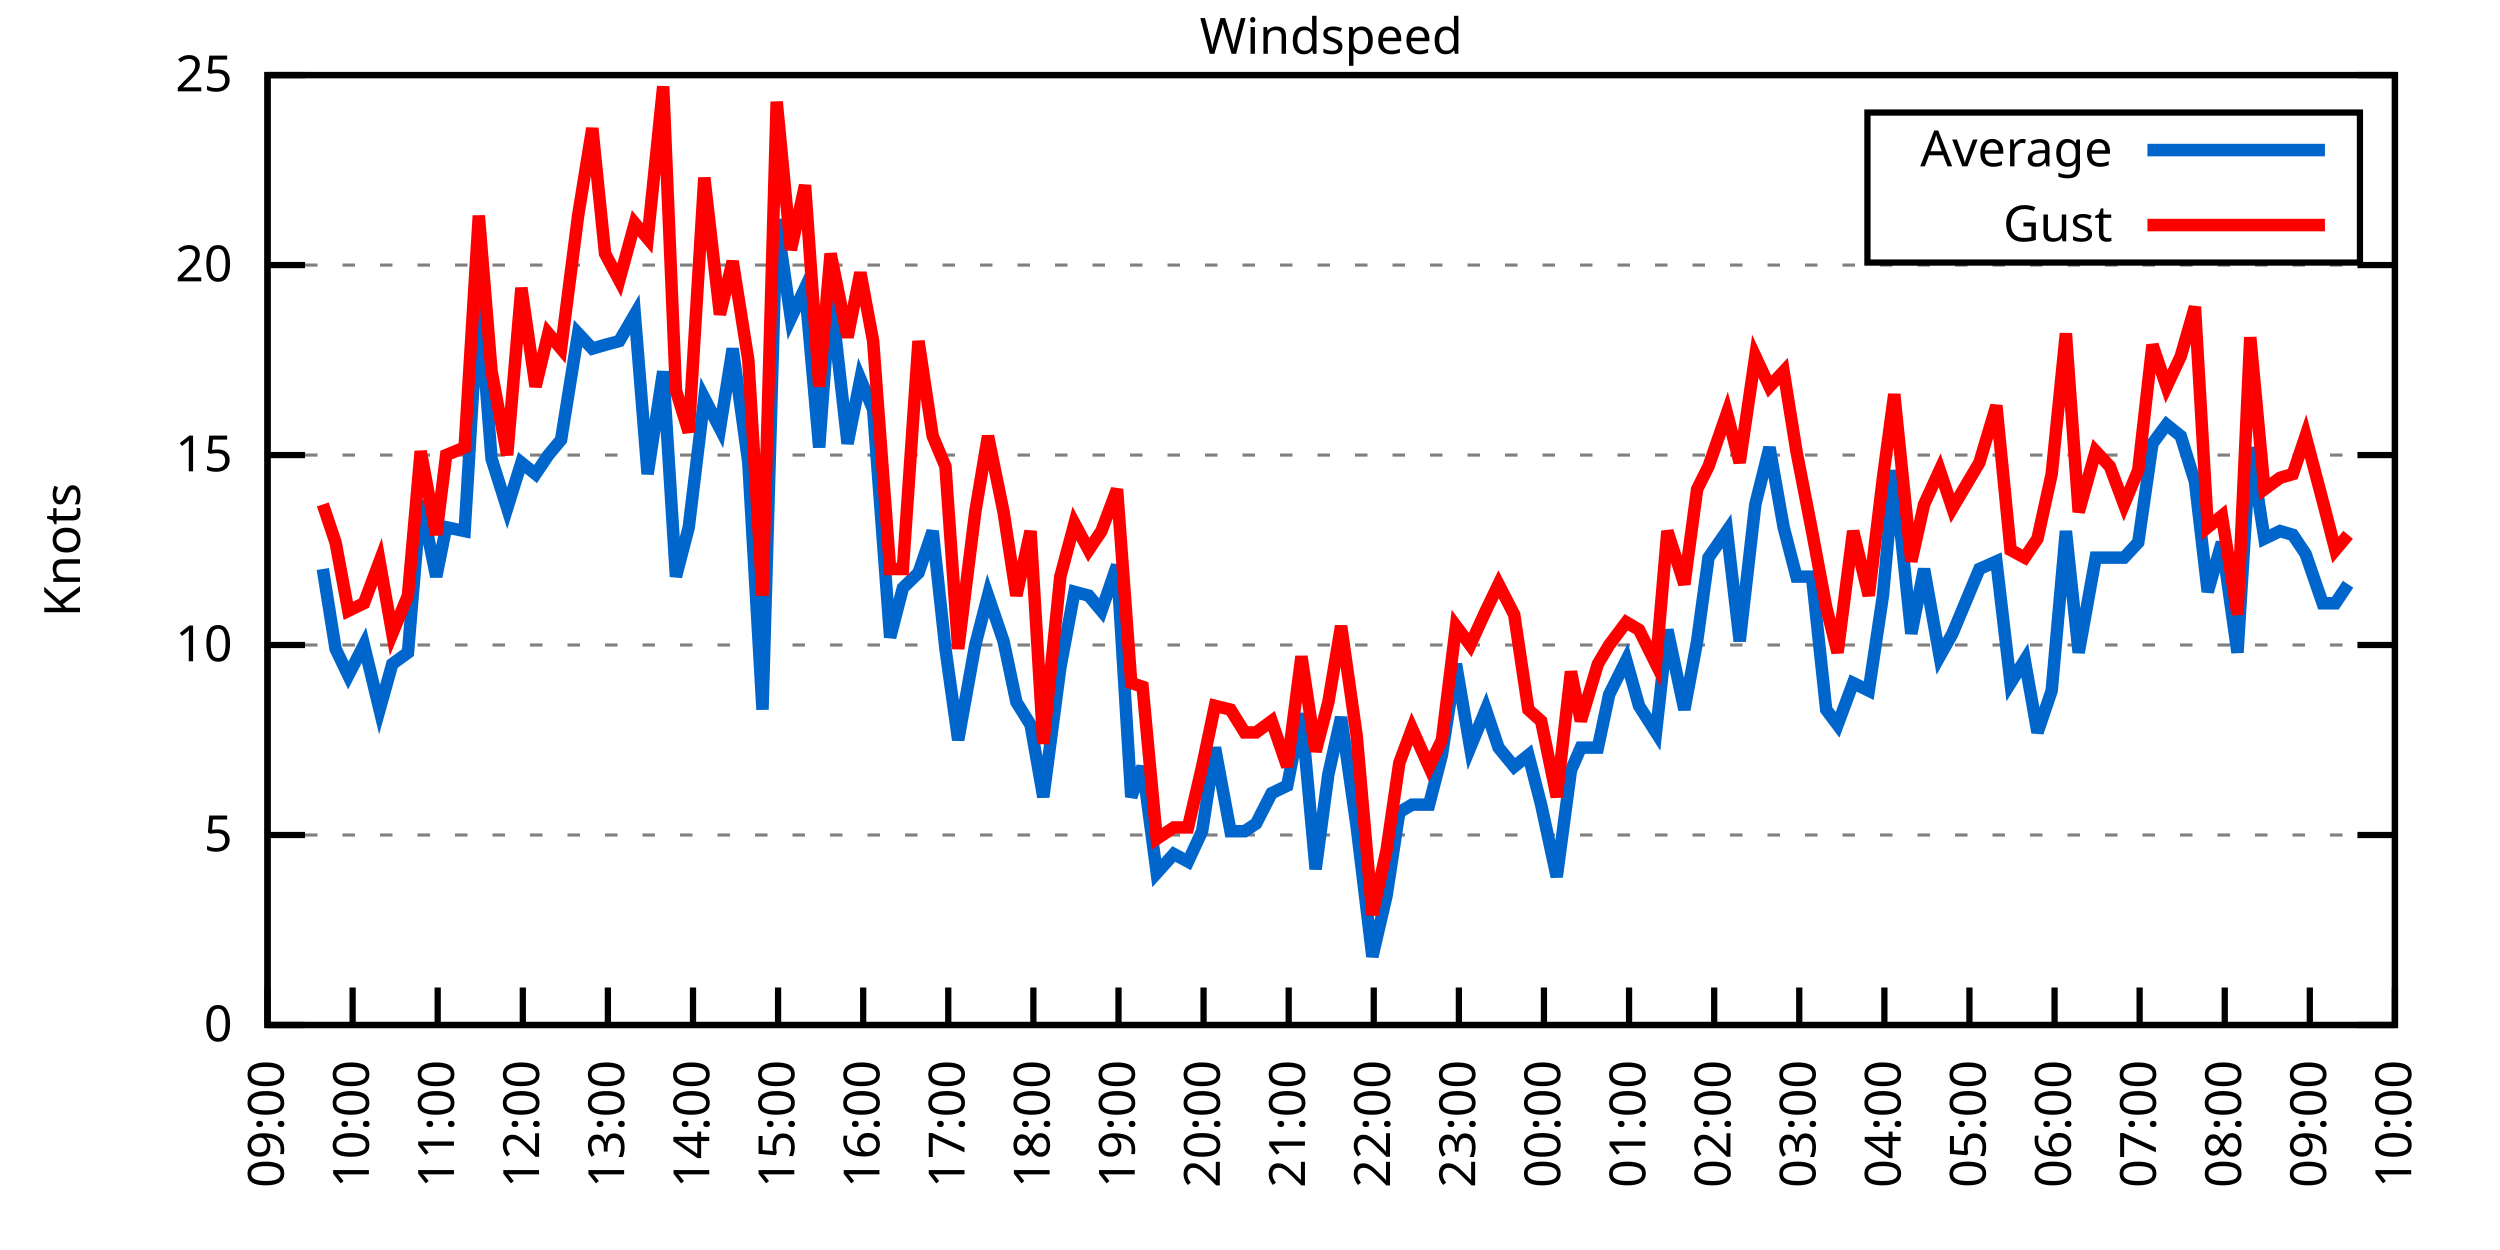
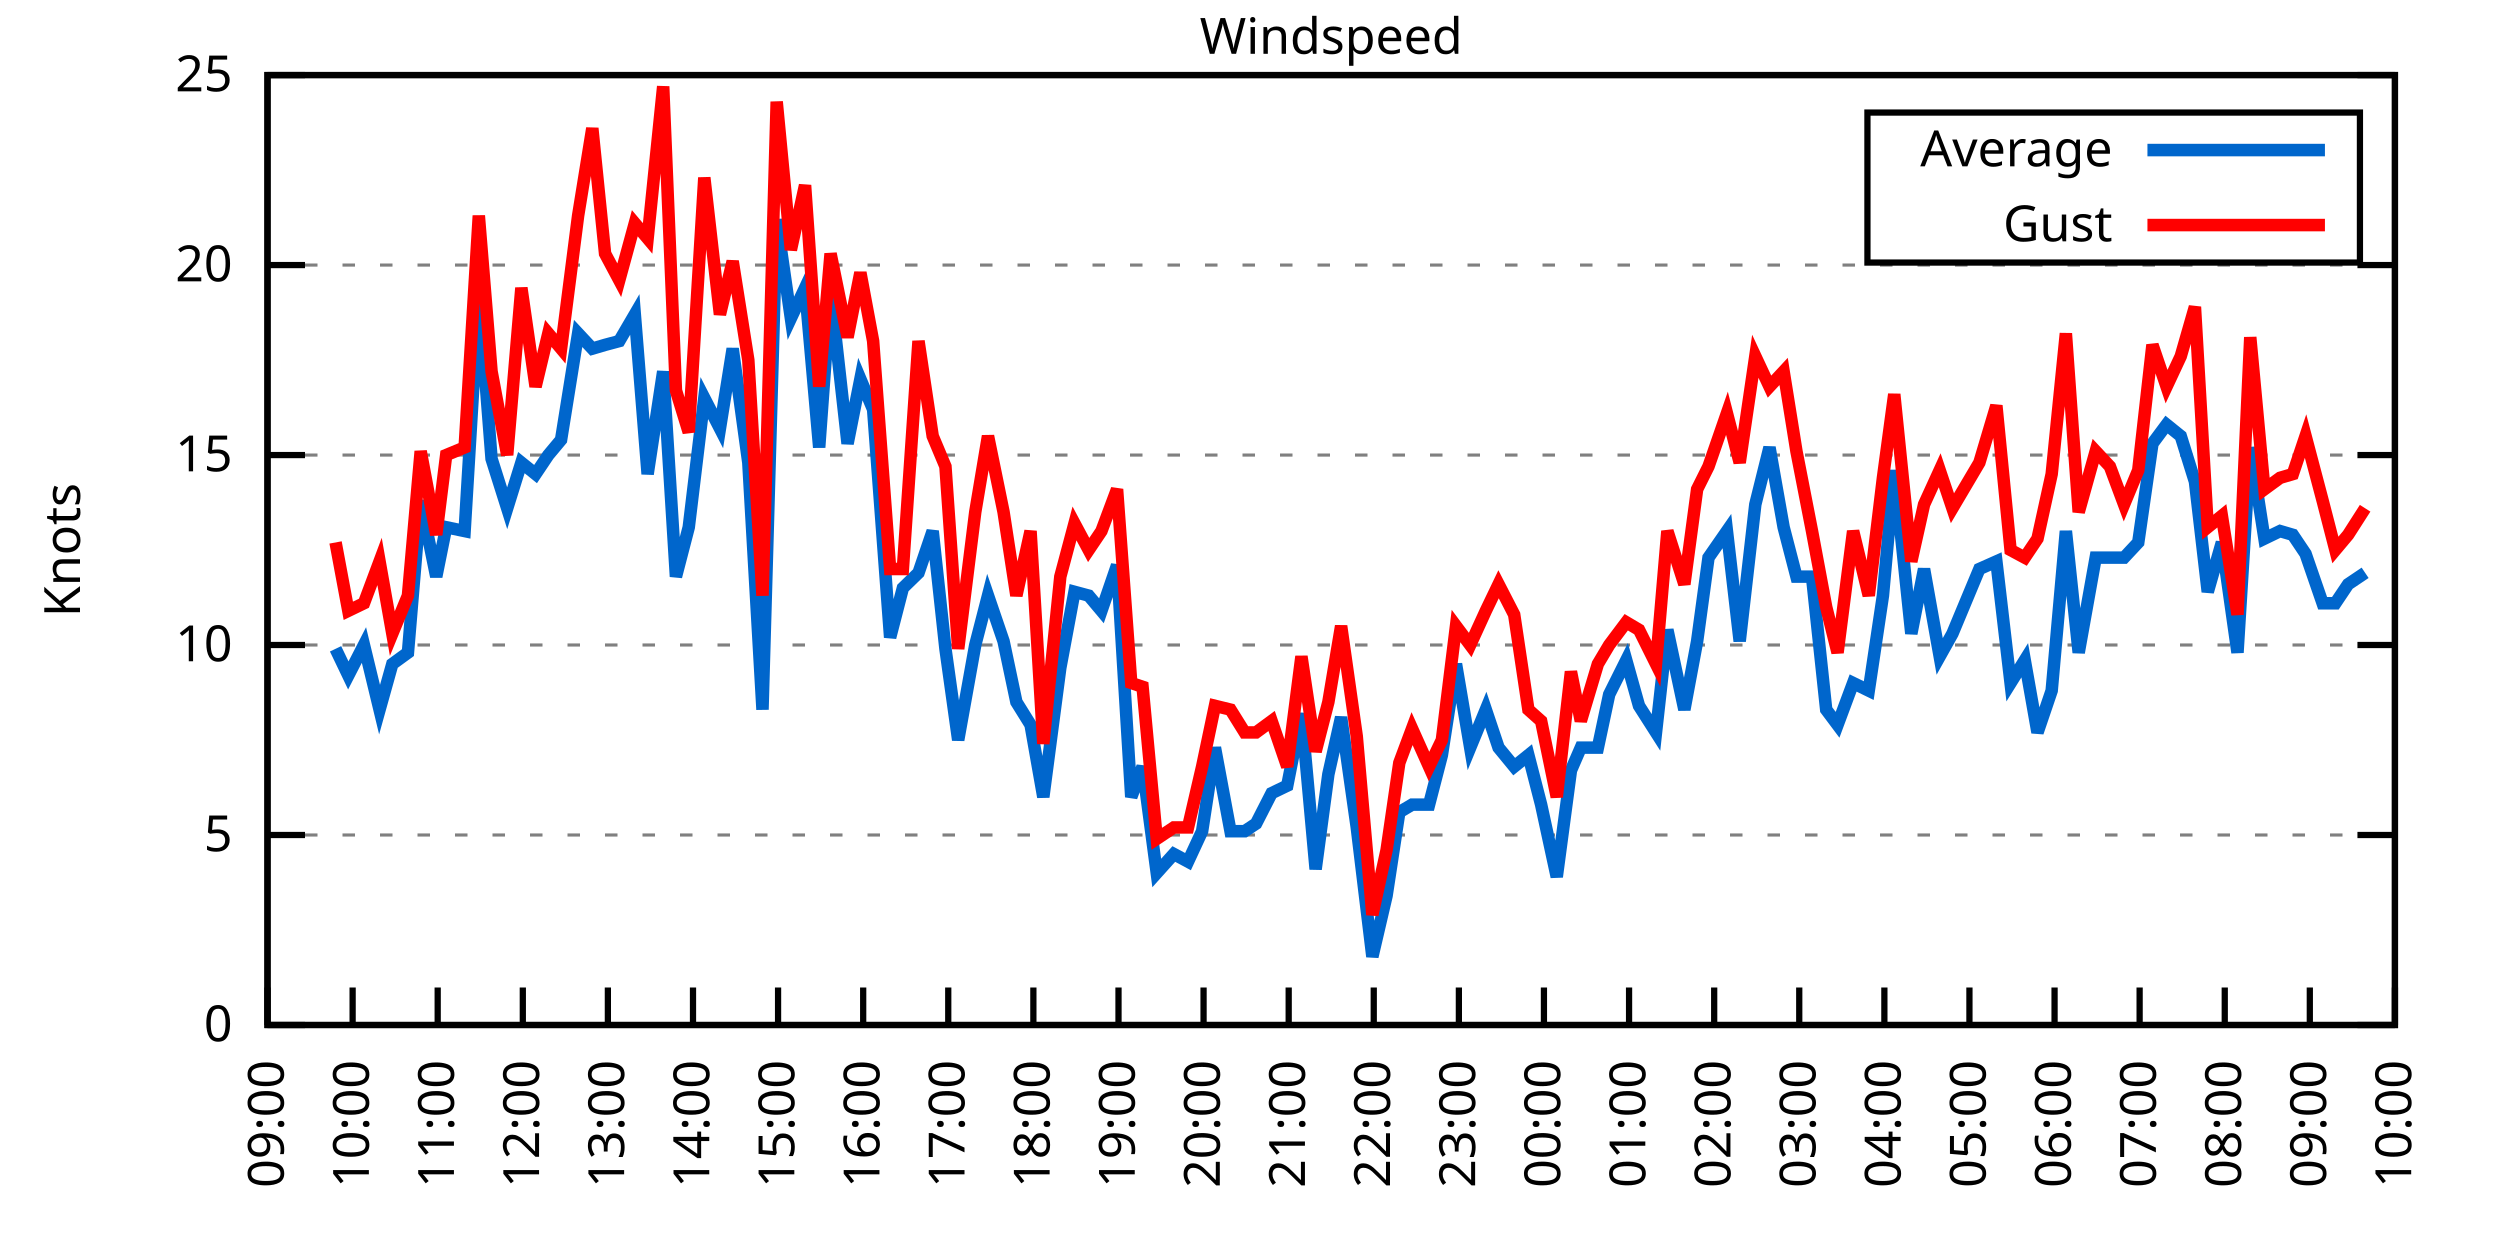
<svg xmlns="http://www.w3.org/2000/svg" xmlns:xlink="http://www.w3.org/1999/xlink" width="400" height="200" viewBox="0 0 400 200">
  <g id="gnuplot_canvas">
    <rect x="0" y="0" width="400" height="200" fill="none" />
    <defs>
      <circle id="gpDot" r="0.5" stroke-width="0.5" stroke="currentColor" />
      <path id="gpPt0" stroke-width="0.333" stroke="currentColor" d="M-1,0 h2 M0,-1 v2" />
      <path id="gpPt1" stroke-width="0.333" stroke="currentColor" d="M-1,-1 L1,1 M1,-1 L-1,1" />
      <path id="gpPt2" stroke-width="0.333" stroke="currentColor" d="M-1,0 L1,0 M0,-1 L0,1 M-1,-1 L1,1 M-1,1 L1,-1" />
      <rect id="gpPt3" stroke-width="0.333" stroke="currentColor" x="-1" y="-1" width="2" height="2" />
      <rect id="gpPt4" stroke-width="0.333" stroke="currentColor" fill="currentColor" x="-1" y="-1" width="2" height="2" />
      <circle id="gpPt5" stroke-width="0.333" stroke="currentColor" cx="0" cy="0" r="1" />
      <use xlink:href="#gpPt5" id="gpPt6" fill="currentColor" stroke="none" />
      <path id="gpPt7" stroke-width="0.333" stroke="currentColor" d="M0,-1.33 L-1.33,0.67 L1.33,0.67 z" />
      <use xlink:href="#gpPt7" id="gpPt8" fill="currentColor" stroke="none" />
      <use xlink:href="#gpPt7" id="gpPt9" stroke="currentColor" transform="rotate(180)" />
      <use xlink:href="#gpPt9" id="gpPt10" fill="currentColor" stroke="none" />
      <use xlink:href="#gpPt3" id="gpPt11" stroke="currentColor" transform="rotate(45)" />
      <use xlink:href="#gpPt11" id="gpPt12" fill="currentColor" stroke="none" />
      <path id="gpPt13" stroke-width="0.333" stroke="currentColor" d="M0,1.330 L1.265,0.411 L0.782,-1.067 L-0.782,-1.076 L-1.265,0.411 z" />
      <use xlink:href="#gpPt13" id="gpPt14" fill="currentColor" stroke="none" />
      <filter id="textbox" filterUnits="objectBoundingBox" x="0" y="0" height="1" width="1">
        <feFlood flood-color="white" flood-opacity="1" result="bgnd" />
        <feComposite in="SourceGraphic" in2="bgnd" operator="atop" />
      </filter>
      <filter id="greybox" filterUnits="objectBoundingBox" x="0" y="0" height="1" width="1">
        <feFlood flood-color="lightgrey" flood-opacity="1" result="grey" />
        <feComposite in="SourceGraphic" in2="grey" operator="atop" />
      </filter>
    </defs>
    <g fill="none" color="white" stroke="currentColor" stroke-width="1.00" stroke-linecap="butt" stroke-linejoin="miter">
</g>
    <g fill="none" color="black" stroke="currentColor" stroke-width="1.00" stroke-linecap="butt" stroke-linejoin="miter">
      <g stroke="none" shape-rendering="crispEdges">
        <polygon fill="rgb(255, 255, 255)" points="42.80,164.00 383.18,164.00 383.18,12.02 42.80,12.02 " />
      </g>
    </g>
    <g fill="none" color="black" stroke="currentColor" stroke-width="1.00" stroke-linecap="butt" stroke-linejoin="miter">
</g>
    <g fill="none" color="black" stroke="black" stroke-width="0.50" stroke-linecap="butt" stroke-linejoin="miter">
</g>
    <g fill="none" color="gray" stroke="currentColor" stroke-width="0.50" stroke-linecap="butt" stroke-linejoin="miter">
      <path stroke="gray" stroke-dasharray="2,4" class="gridline" d="M42.80,164.00 L383.19,164.00  " />
    </g>
    <g fill="none" color="gray" stroke="gray" stroke-width="1.00" stroke-linecap="butt" stroke-linejoin="miter">
</g>
    <g fill="none" color="black" stroke="currentColor" stroke-width="1.00" stroke-linecap="butt" stroke-linejoin="miter">
      <path stroke="black" d="M42.80,164.00 L48.80,164.00 M383.19,164.00 L377.19,164.00  " />
      <g transform="translate(37.20,166.60)" stroke="none" fill="black" font-family="Sans" font-size="8.00" text-anchor="end">
        <text>
          <tspan font-family="Sans"> 0</tspan>
        </text>
      </g>
    </g>
    <g fill="none" color="black" stroke="currentColor" stroke-width="1.00" stroke-linecap="butt" stroke-linejoin="miter">
</g>
    <g fill="none" color="black" stroke="black" stroke-width="0.50" stroke-linecap="butt" stroke-linejoin="miter">
</g>
    <g fill="none" color="gray" stroke="currentColor" stroke-width="0.50" stroke-linecap="butt" stroke-linejoin="miter">
      <path stroke="gray" stroke-dasharray="2,4" class="gridline" d="M42.80,133.60 L383.19,133.60  " />
    </g>
    <g fill="none" color="gray" stroke="gray" stroke-width="1.00" stroke-linecap="butt" stroke-linejoin="miter">
</g>
    <g fill="none" color="black" stroke="currentColor" stroke-width="1.00" stroke-linecap="butt" stroke-linejoin="miter">
      <path stroke="black" d="M42.80,133.60 L48.80,133.60 M383.19,133.60 L377.19,133.60  " />
      <g transform="translate(37.20,136.20)" stroke="none" fill="black" font-family="Sans" font-size="8.00" text-anchor="end">
        <text>
          <tspan font-family="Sans"> 5</tspan>
        </text>
      </g>
    </g>
    <g fill="none" color="black" stroke="currentColor" stroke-width="1.00" stroke-linecap="butt" stroke-linejoin="miter">
</g>
    <g fill="none" color="black" stroke="black" stroke-width="0.50" stroke-linecap="butt" stroke-linejoin="miter">
</g>
    <g fill="none" color="gray" stroke="currentColor" stroke-width="0.50" stroke-linecap="butt" stroke-linejoin="miter">
      <path stroke="gray" stroke-dasharray="2,4" class="gridline" d="M42.80,103.20 L383.19,103.20  " />
    </g>
    <g fill="none" color="gray" stroke="gray" stroke-width="1.00" stroke-linecap="butt" stroke-linejoin="miter">
</g>
    <g fill="none" color="black" stroke="currentColor" stroke-width="1.00" stroke-linecap="butt" stroke-linejoin="miter">
      <path stroke="black" d="M42.80,103.20 L48.80,103.20 M383.19,103.20 L377.19,103.20  " />
      <g transform="translate(37.20,105.80)" stroke="none" fill="black" font-family="Sans" font-size="8.00" text-anchor="end">
        <text>
          <tspan font-family="Sans"> 10</tspan>
        </text>
      </g>
    </g>
    <g fill="none" color="black" stroke="currentColor" stroke-width="1.00" stroke-linecap="butt" stroke-linejoin="miter">
</g>
    <g fill="none" color="black" stroke="black" stroke-width="0.50" stroke-linecap="butt" stroke-linejoin="miter">
</g>
    <g fill="none" color="gray" stroke="currentColor" stroke-width="0.50" stroke-linecap="butt" stroke-linejoin="miter">
      <path stroke="gray" stroke-dasharray="2,4" class="gridline" d="M42.80,72.81 L383.19,72.81  " />
    </g>
    <g fill="none" color="gray" stroke="gray" stroke-width="1.00" stroke-linecap="butt" stroke-linejoin="miter">
</g>
    <g fill="none" color="black" stroke="currentColor" stroke-width="1.00" stroke-linecap="butt" stroke-linejoin="miter">
      <path stroke="black" d="M42.80,72.81 L48.80,72.81 M383.19,72.81 L377.19,72.81  " />
      <g transform="translate(37.20,75.41)" stroke="none" fill="black" font-family="Sans" font-size="8.00" text-anchor="end">
        <text>
          <tspan font-family="Sans"> 15</tspan>
        </text>
      </g>
    </g>
    <g fill="none" color="black" stroke="currentColor" stroke-width="1.00" stroke-linecap="butt" stroke-linejoin="miter">
</g>
    <g fill="none" color="black" stroke="black" stroke-width="0.50" stroke-linecap="butt" stroke-linejoin="miter">
</g>
    <g fill="none" color="gray" stroke="currentColor" stroke-width="0.50" stroke-linecap="butt" stroke-linejoin="miter">
      <path stroke="gray" stroke-dasharray="2,4" class="gridline" d="M42.80,42.41 L383.19,42.41  " />
    </g>
    <g fill="none" color="gray" stroke="gray" stroke-width="1.00" stroke-linecap="butt" stroke-linejoin="miter">
</g>
    <g fill="none" color="black" stroke="currentColor" stroke-width="1.00" stroke-linecap="butt" stroke-linejoin="miter">
      <path stroke="black" d="M42.80,42.41 L48.80,42.41 M383.19,42.41 L377.19,42.41  " />
      <g transform="translate(37.20,45.01)" stroke="none" fill="black" font-family="Sans" font-size="8.00" text-anchor="end">
        <text>
          <tspan font-family="Sans"> 20</tspan>
        </text>
      </g>
    </g>
    <g fill="none" color="black" stroke="currentColor" stroke-width="1.00" stroke-linecap="butt" stroke-linejoin="miter">
</g>
    <g fill="none" color="black" stroke="black" stroke-width="0.50" stroke-linecap="butt" stroke-linejoin="miter">
</g>
    <g fill="none" color="gray" stroke="currentColor" stroke-width="0.50" stroke-linecap="butt" stroke-linejoin="miter">
      <path stroke="gray" stroke-dasharray="2,4" class="gridline" d="M42.80,12.01 L383.19,12.01  " />
    </g>
    <g fill="none" color="gray" stroke="gray" stroke-width="1.00" stroke-linecap="butt" stroke-linejoin="miter">
</g>
    <g fill="none" color="black" stroke="currentColor" stroke-width="1.00" stroke-linecap="butt" stroke-linejoin="miter">
      <path stroke="black" d="M42.80,12.01 L48.80,12.01 M383.19,12.01 L377.19,12.01  " />
      <g transform="translate(37.20,14.61)" stroke="none" fill="black" font-family="Sans" font-size="8.00" text-anchor="end">
        <text>
          <tspan font-family="Sans"> 25</tspan>
        </text>
      </g>
    </g>
    <g fill="none" color="black" stroke="currentColor" stroke-width="1.00" stroke-linecap="butt" stroke-linejoin="miter">
      <path stroke="black" d="M42.80,164.00 L42.80,158.00  " />
      <g transform="translate(45.40,169.60) rotate(270.00)" stroke="none" fill="black" font-family="Sans" font-size="8.00" text-anchor="end">
        <text>
          <tspan font-family="Sans">09:00</tspan>
        </text>
      </g>
    </g>
    <g fill="none" color="black" stroke="currentColor" stroke-width="1.00" stroke-linecap="butt" stroke-linejoin="miter">
      <path stroke="black" d="M56.42,164.00 L56.42,158.00  " />
      <g transform="translate(59.02,169.60) rotate(270.00)" stroke="none" fill="black" font-family="Sans" font-size="8.00" text-anchor="end">
        <text>
          <tspan font-family="Sans">10:00</tspan>
        </text>
      </g>
    </g>
    <g fill="none" color="black" stroke="currentColor" stroke-width="1.00" stroke-linecap="butt" stroke-linejoin="miter">
      <path stroke="black" d="M70.03,164.00 L70.03,158.00  " />
      <g transform="translate(72.63,169.60) rotate(270.00)" stroke="none" fill="black" font-family="Sans" font-size="8.00" text-anchor="end">
        <text>
          <tspan font-family="Sans">11:00</tspan>
        </text>
      </g>
    </g>
    <g fill="none" color="black" stroke="currentColor" stroke-width="1.00" stroke-linecap="butt" stroke-linejoin="miter">
      <path stroke="black" d="M83.65,164.00 L83.65,158.00  " />
      <g transform="translate(86.25,169.60) rotate(270.00)" stroke="none" fill="black" font-family="Sans" font-size="8.00" text-anchor="end">
        <text>
          <tspan font-family="Sans">12:00</tspan>
        </text>
      </g>
    </g>
    <g fill="none" color="black" stroke="currentColor" stroke-width="1.00" stroke-linecap="butt" stroke-linejoin="miter">
      <path stroke="black" d="M97.26,164.00 L97.26,158.00  " />
      <g transform="translate(99.86,169.60) rotate(270.00)" stroke="none" fill="black" font-family="Sans" font-size="8.00" text-anchor="end">
        <text>
          <tspan font-family="Sans">13:00</tspan>
        </text>
      </g>
    </g>
    <g fill="none" color="black" stroke="currentColor" stroke-width="1.00" stroke-linecap="butt" stroke-linejoin="miter">
      <path stroke="black" d="M110.88,164.00 L110.88,158.00  " />
      <g transform="translate(113.48,169.60) rotate(270.00)" stroke="none" fill="black" font-family="Sans" font-size="8.00" text-anchor="end">
        <text>
          <tspan font-family="Sans">14:00</tspan>
        </text>
      </g>
    </g>
    <g fill="none" color="black" stroke="currentColor" stroke-width="1.00" stroke-linecap="butt" stroke-linejoin="miter">
      <path stroke="black" d="M124.49,164.00 L124.49,158.00  " />
      <g transform="translate(127.09,169.60) rotate(270.00)" stroke="none" fill="black" font-family="Sans" font-size="8.00" text-anchor="end">
        <text>
          <tspan font-family="Sans">15:00</tspan>
        </text>
      </g>
    </g>
    <g fill="none" color="black" stroke="currentColor" stroke-width="1.00" stroke-linecap="butt" stroke-linejoin="miter">
      <path stroke="black" d="M138.11,164.00 L138.11,158.00  " />
      <g transform="translate(140.71,169.60) rotate(270.00)" stroke="none" fill="black" font-family="Sans" font-size="8.00" text-anchor="end">
        <text>
          <tspan font-family="Sans">16:00</tspan>
        </text>
      </g>
    </g>
    <g fill="none" color="black" stroke="currentColor" stroke-width="1.00" stroke-linecap="butt" stroke-linejoin="miter">
      <path stroke="black" d="M151.72,164.00 L151.72,158.00  " />
      <g transform="translate(154.32,169.60) rotate(270.00)" stroke="none" fill="black" font-family="Sans" font-size="8.00" text-anchor="end">
        <text>
          <tspan font-family="Sans">17:00</tspan>
        </text>
      </g>
    </g>
    <g fill="none" color="black" stroke="currentColor" stroke-width="1.00" stroke-linecap="butt" stroke-linejoin="miter">
      <path stroke="black" d="M165.34,164.00 L165.34,158.00  " />
      <g transform="translate(167.94,169.60) rotate(270.00)" stroke="none" fill="black" font-family="Sans" font-size="8.00" text-anchor="end">
        <text>
          <tspan font-family="Sans">18:00</tspan>
        </text>
      </g>
    </g>
    <g fill="none" color="black" stroke="currentColor" stroke-width="1.00" stroke-linecap="butt" stroke-linejoin="miter">
      <path stroke="black" d="M178.96,164.00 L178.96,158.00  " />
      <g transform="translate(181.56,169.60) rotate(270.00)" stroke="none" fill="black" font-family="Sans" font-size="8.00" text-anchor="end">
        <text>
          <tspan font-family="Sans">19:00</tspan>
        </text>
      </g>
    </g>
    <g fill="none" color="black" stroke="currentColor" stroke-width="1.00" stroke-linecap="butt" stroke-linejoin="miter">
      <path stroke="black" d="M192.57,164.00 L192.57,158.00  " />
      <g transform="translate(195.17,169.60) rotate(270.00)" stroke="none" fill="black" font-family="Sans" font-size="8.00" text-anchor="end">
        <text>
          <tspan font-family="Sans">20:00</tspan>
        </text>
      </g>
    </g>
    <g fill="none" color="black" stroke="currentColor" stroke-width="1.00" stroke-linecap="butt" stroke-linejoin="miter">
      <path stroke="black" d="M206.19,164.00 L206.19,158.00  " />
      <g transform="translate(208.79,169.60) rotate(270.00)" stroke="none" fill="black" font-family="Sans" font-size="8.00" text-anchor="end">
        <text>
          <tspan font-family="Sans">21:00</tspan>
        </text>
      </g>
    </g>
    <g fill="none" color="black" stroke="currentColor" stroke-width="1.00" stroke-linecap="butt" stroke-linejoin="miter">
      <path stroke="black" d="M219.80,164.00 L219.80,158.00  " />
      <g transform="translate(222.40,169.60) rotate(270.00)" stroke="none" fill="black" font-family="Sans" font-size="8.00" text-anchor="end">
        <text>
          <tspan font-family="Sans">22:00</tspan>
        </text>
      </g>
    </g>
    <g fill="none" color="black" stroke="currentColor" stroke-width="1.00" stroke-linecap="butt" stroke-linejoin="miter">
      <path stroke="black" d="M233.42,164.00 L233.42,158.00  " />
      <g transform="translate(236.02,169.60) rotate(270.00)" stroke="none" fill="black" font-family="Sans" font-size="8.00" text-anchor="end">
        <text>
          <tspan font-family="Sans">23:00</tspan>
        </text>
      </g>
    </g>
    <g fill="none" color="black" stroke="currentColor" stroke-width="1.00" stroke-linecap="butt" stroke-linejoin="miter">
      <path stroke="black" d="M247.03,164.00 L247.03,158.00  " />
      <g transform="translate(249.63,169.60) rotate(270.00)" stroke="none" fill="black" font-family="Sans" font-size="8.00" text-anchor="end">
        <text>
          <tspan font-family="Sans">00:00</tspan>
        </text>
      </g>
    </g>
    <g fill="none" color="black" stroke="currentColor" stroke-width="1.00" stroke-linecap="butt" stroke-linejoin="miter">
      <path stroke="black" d="M260.65,164.00 L260.65,158.00  " />
      <g transform="translate(263.25,169.60) rotate(270.00)" stroke="none" fill="black" font-family="Sans" font-size="8.00" text-anchor="end">
        <text>
          <tspan font-family="Sans">01:00</tspan>
        </text>
      </g>
    </g>
    <g fill="none" color="black" stroke="currentColor" stroke-width="1.00" stroke-linecap="butt" stroke-linejoin="miter">
      <path stroke="black" d="M274.27,164.00 L274.27,158.00  " />
      <g transform="translate(276.87,169.60) rotate(270.00)" stroke="none" fill="black" font-family="Sans" font-size="8.00" text-anchor="end">
        <text>
          <tspan font-family="Sans">02:00</tspan>
        </text>
      </g>
    </g>
    <g fill="none" color="black" stroke="currentColor" stroke-width="1.00" stroke-linecap="butt" stroke-linejoin="miter">
      <path stroke="black" d="M287.88,164.00 L287.88,158.00  " />
      <g transform="translate(290.48,169.60) rotate(270.00)" stroke="none" fill="black" font-family="Sans" font-size="8.00" text-anchor="end">
        <text>
          <tspan font-family="Sans">03:00</tspan>
        </text>
      </g>
    </g>
    <g fill="none" color="black" stroke="currentColor" stroke-width="1.00" stroke-linecap="butt" stroke-linejoin="miter">
      <path stroke="black" d="M301.50,164.00 L301.50,158.00  " />
      <g transform="translate(304.10,169.60) rotate(270.00)" stroke="none" fill="black" font-family="Sans" font-size="8.00" text-anchor="end">
        <text>
          <tspan font-family="Sans">04:00</tspan>
        </text>
      </g>
    </g>
    <g fill="none" color="black" stroke="currentColor" stroke-width="1.00" stroke-linecap="butt" stroke-linejoin="miter">
      <path stroke="black" d="M315.11,164.00 L315.11,158.00  " />
      <g transform="translate(317.71,169.60) rotate(270.00)" stroke="none" fill="black" font-family="Sans" font-size="8.00" text-anchor="end">
        <text>
          <tspan font-family="Sans">05:00</tspan>
        </text>
      </g>
    </g>
    <g fill="none" color="black" stroke="currentColor" stroke-width="1.00" stroke-linecap="butt" stroke-linejoin="miter">
      <path stroke="black" d="M328.73,164.00 L328.73,158.00  " />
      <g transform="translate(331.33,169.60) rotate(270.00)" stroke="none" fill="black" font-family="Sans" font-size="8.00" text-anchor="end">
        <text>
          <tspan font-family="Sans">06:00</tspan>
        </text>
      </g>
    </g>
    <g fill="none" color="black" stroke="currentColor" stroke-width="1.00" stroke-linecap="butt" stroke-linejoin="miter">
      <path stroke="black" d="M342.34,164.00 L342.34,158.00  " />
      <g transform="translate(344.94,169.60) rotate(270.00)" stroke="none" fill="black" font-family="Sans" font-size="8.00" text-anchor="end">
        <text>
          <tspan font-family="Sans">07:00</tspan>
        </text>
      </g>
    </g>
    <g fill="none" color="black" stroke="currentColor" stroke-width="1.00" stroke-linecap="butt" stroke-linejoin="miter">
      <path stroke="black" d="M355.96,164.00 L355.96,158.00  " />
      <g transform="translate(358.56,169.60) rotate(270.00)" stroke="none" fill="black" font-family="Sans" font-size="8.00" text-anchor="end">
        <text>
          <tspan font-family="Sans">08:00</tspan>
        </text>
      </g>
    </g>
    <g fill="none" color="black" stroke="currentColor" stroke-width="1.00" stroke-linecap="butt" stroke-linejoin="miter">
      <path stroke="black" d="M369.57,164.00 L369.57,158.00  " />
      <g transform="translate(372.17,169.60) rotate(270.00)" stroke="none" fill="black" font-family="Sans" font-size="8.00" text-anchor="end">
        <text>
          <tspan font-family="Sans">09:00</tspan>
        </text>
      </g>
    </g>
    <g fill="none" color="black" stroke="currentColor" stroke-width="1.00" stroke-linecap="butt" stroke-linejoin="miter">
      <path stroke="black" d="M383.19,164.00 L383.19,158.00  " />
      <g transform="translate(385.79,169.60) rotate(270.00)" stroke="none" fill="black" font-family="Sans" font-size="8.00" text-anchor="end">
        <text>
          <tspan font-family="Sans">10:00</tspan>
        </text>
      </g>
    </g>
    <g fill="none" color="black" stroke="currentColor" stroke-width="1.00" stroke-linecap="butt" stroke-linejoin="miter">
</g>
    <g fill="none" color="black" stroke="currentColor" stroke-width="1.00" stroke-linecap="butt" stroke-linejoin="miter">
      <path stroke="black" d="M42.80,12.01 L42.80,164.00 L383.19,164.00 L383.19,12.01 L42.80,12.01 Z  " />
    </g>
    <g fill="none" color="black" stroke="currentColor" stroke-width="1.00" stroke-linecap="butt" stroke-linejoin="miter">
</g>
    <g fill="none" color="black" stroke="currentColor" stroke-width="1.00" stroke-linecap="butt" stroke-linejoin="miter">
      <path stroke="black" d="M298.79,42.01 L298.79,18.01 L377.59,18.01 L377.59,42.01 L298.79,42.01 Z  " />
    </g>
    <g id="Windspeed_plot_1">
      <g fill="none" color="white" stroke="black" stroke-width="2.00" stroke-linecap="butt" stroke-linejoin="miter">
</g>
      <g fill="none" color="black" stroke="currentColor" stroke-width="2.00" stroke-linecap="butt" stroke-linejoin="miter">
        <g transform="translate(337.99,26.61)" stroke="none" fill="black" font-family="Sans" font-size="8.00" text-anchor="end">
          <text>
            <tspan font-family="Sans">Average</tspan>
          </text>
        </g>
      </g>
      <g fill="none" color="black" stroke="currentColor" stroke-width="2.00" stroke-linecap="butt" stroke-linejoin="miter">
-         <path stroke="rgb(  0, 102, 204)" d="M343.59,24.01 L371.99,24.01 M51.65,91.04 L53.69,103.81 L55.73,108.07 L58.23,103.20 L60.73,113.54 L62.77,106.24   L65.27,104.42 L67.31,80.10 L69.80,92.26 L71.39,84.36 L74.34,84.97 L76.61,47.27 L78.65,73.41 L81.15,81.32   L83.42,74.02 L85.69,75.85 L87.73,72.81 L89.77,70.37 L92.50,53.35 L94.77,55.78 L96.81,55.18 L99.08,54.57   L101.57,50.31 L103.62,75.85 L106.11,59.43 L108.15,92.26 L110.20,84.36 L112.69,63.69 L115.19,68.55 L117.23,55.78   L119.73,74.02 L122.00,113.54 L124.27,35.11 L126.54,50.92 L128.81,46.06 L131.07,71.59 L132.89,46.66 L135.61,70.98   L137.66,60.65 L139.70,65.51 L142.42,101.99 L144.46,94.08 L146.96,91.65 L149.23,84.97 L151.27,103.81 L153.31,118.40   L156.04,103.20 L158.08,95.30 L160.57,102.60 L162.62,112.32 L164.89,115.97 L166.93,127.52 L169.65,106.85 L171.92,94.69   L174.19,95.30 L176.23,97.73 L178.73,90.44 L181.00,127.52 L182.81,122.66 L185.08,139.68 L187.81,136.64 L190.08,137.86   L192.34,132.99 L194.39,119.62 L196.88,132.99 L199.15,132.99 L200.97,131.78 L203.46,126.91 L205.96,125.70 L208.23,114.15   L210.50,139.07 L212.54,123.87 L214.58,114.76 L217.08,132.39 L219.58,153.06 L221.85,143.33 L223.89,129.95 L225.93,128.74   L228.65,128.74 L230.70,120.83 L232.96,106.24 L235.23,119.62 L237.73,113.54 L239.77,119.62 L242.27,122.66 L244.54,120.83   L246.58,128.74 L249.08,140.29 L251.35,123.27 L252.93,119.62 L255.66,119.62 L257.47,111.11 L260.20,105.64 L262.24,112.93   L264.96,117.19 L266.78,100.77 L269.50,113.54 L271.54,102.60 L273.36,89.22 L276.31,84.97 L278.35,102.60 L280.85,80.71   L283.12,71.59 L285.38,84.36 L287.43,92.26 L289.92,92.26 L292.19,113.54 L294.01,115.97 L296.50,109.28 L299.00,110.50   L301.27,95.30 L303.08,75.24 L305.81,101.38 L307.85,91.04 L310.35,105.03 L312.39,101.38 L316.70,91.04 L319.42,89.83   L321.69,109.28 L323.96,105.64 L326.00,117.19 L328.27,110.50 L330.54,84.97 L332.59,104.42 L335.31,89.22 L337.58,89.22   L339.85,89.22 L342.12,86.79 L344.39,70.98 L346.65,67.94 L348.92,69.77 L351.19,77.06 L353.24,94.69 L355.50,86.79   L358.00,104.42 L360.04,71.59 L362.31,86.18 L364.81,84.97 L366.85,85.57 L368.89,88.61 L371.62,96.52 L373.66,96.52   L375.70,93.48  " />
+         <path stroke="rgb(  0, 102, 204)" d="M343.59,24.01 L371.99,24.01 M53.69,103.81 L55.73,108.07 L58.23,103.20 L60.73,113.54 L62.77,106.24 L65.27,104.42   L67.31,80.10 L69.80,92.26 L71.39,84.36 L74.34,84.97 L76.61,47.27 L78.65,73.41 L81.15,81.32 L83.42,74.02   L85.69,75.85 L87.73,72.81 L89.77,70.37 L92.50,53.35 L94.77,55.78 L96.81,55.18 L99.08,54.57 L101.57,50.31   L103.62,75.85 L106.11,59.43 L108.15,92.26 L110.20,84.36 L112.69,63.69 L115.19,68.55 L117.23,55.78 L119.73,74.02   L122.00,113.54 L124.27,35.11 L126.54,50.92 L128.81,46.06 L131.07,71.59 L132.89,46.66 L135.61,70.98 L137.66,60.65   L139.70,65.51 L142.42,101.99 L144.46,94.08 L146.96,91.65 L149.23,84.97 L151.27,103.81 L153.31,118.40 L156.04,103.20   L158.08,95.30 L160.57,102.60 L162.62,112.32 L164.89,115.97 L166.93,127.52 L169.65,106.85 L171.92,94.69 L174.19,95.30   L176.23,97.73 L178.73,90.44 L181.00,127.52 L182.81,122.66 L185.08,139.68 L187.81,136.64 L190.08,137.86 L192.34,132.99   L194.39,119.62 L196.88,132.99 L199.15,132.99 L200.97,131.78 L203.46,126.91 L205.96,125.70 L208.23,114.15 L210.50,139.07   L212.54,123.87 L214.58,114.76 L217.08,132.39 L219.58,153.06 L221.85,143.33 L223.89,129.95 L225.93,128.74 L228.65,128.74   L230.70,120.83 L232.96,106.24 L235.23,119.62 L237.73,113.54 L239.77,119.62 L242.27,122.66 L244.54,120.83 L246.58,128.74   L249.08,140.29 L251.35,123.27 L252.93,119.62 L255.66,119.62 L257.47,111.11 L260.20,105.64 L262.24,112.93 L264.96,117.19   L266.78,100.77 L269.50,113.54 L271.54,102.60 L273.36,89.22 L276.31,84.97 L278.35,102.60 L280.85,80.71 L283.12,71.59   L285.38,84.36 L287.43,92.26 L289.92,92.26 L292.19,113.54 L294.01,115.97 L296.50,109.28 L299.00,110.50 L301.27,95.30   L303.08,75.24 L305.81,101.38 L307.85,91.04 L310.35,105.03 L312.39,101.38 L316.70,91.04 L319.42,89.83 L321.69,109.28   L323.96,105.64 L326.00,117.19 L328.27,110.50 L330.54,84.97 L332.59,104.42 L335.31,89.22 L337.58,89.22 L339.85,89.22   L342.12,86.79 L344.39,70.98 L346.65,67.94 L348.92,69.77 L351.19,77.06 L353.24,94.69 L355.50,86.79 L358.00,104.42   L360.04,71.59 L362.31,86.18 L364.81,84.97 L366.85,85.57 L368.89,88.61 L371.62,96.52 L373.66,96.52 L375.70,93.48   L378.42,91.65  " />
      </g>
    </g>
    <g id="Windspeed_plot_2">
      <g fill="none" color="black" stroke="currentColor" stroke-width="2.00" stroke-linecap="butt" stroke-linejoin="miter">
        <g transform="translate(337.99,38.61)" stroke="none" fill="black" font-family="Sans" font-size="8.00" text-anchor="end">
          <text>
            <tspan font-family="Sans">Gust</tspan>
          </text>
        </g>
      </g>
      <g fill="none" color="black" stroke="currentColor" stroke-width="2.00" stroke-linecap="butt" stroke-linejoin="miter">
-         <path stroke="rgb(255,   0,   0)" d="M343.59,36.01 L371.99,36.01 M51.65,80.71 L53.69,86.79 L55.73,97.73 L58.23,96.52 L60.73,89.83 L62.77,101.38   L65.27,95.30 L67.31,72.20 L69.80,85.57 L71.39,72.81 L74.34,71.59 L76.61,34.50 L78.65,59.43 L81.15,72.81   L83.42,46.06 L85.69,61.86 L87.73,53.35 L89.77,55.78 L92.50,34.50 L94.77,20.52 L96.81,40.58 L99.08,44.84   L101.57,35.72 L103.62,38.15 L106.11,13.83 L108.15,62.47 L110.20,69.16 L112.69,28.42 L115.19,50.31 L117.23,41.80   L119.73,57.61 L122.00,95.30 L124.27,16.27 L126.54,39.98 L128.81,29.64 L131.07,61.86 L132.89,40.58 L135.61,53.96   L137.66,43.62 L139.70,54.57 L142.42,91.04 L144.46,91.04 L146.96,54.57 L149.23,69.77 L151.27,74.63 L153.31,103.81   L156.04,81.93 L158.08,69.77 L160.57,81.93 L162.62,95.30 L164.89,84.97 L166.93,119.01 L169.65,92.26 L171.92,83.75   L174.19,88.00 L176.23,84.97 L178.73,78.28 L181.00,109.28 L182.81,109.89 L185.08,134.21 L187.81,132.39 L190.08,132.39   L192.34,122.66 L194.39,112.93 L196.88,113.54 L199.15,117.19 L200.97,117.19 L203.46,115.36 L205.96,122.66 L208.23,105.03   L210.50,120.23 L212.54,112.32 L214.58,100.16 L217.08,117.80 L219.58,146.37 L221.85,136.03 L223.89,122.05 L225.93,116.58   L228.65,122.66 L230.70,118.40 L232.96,100.16 L235.23,103.20 L237.73,97.73 L239.77,93.48 L242.27,98.34 L244.54,113.54   L246.58,115.36 L249.08,127.52 L251.35,107.46 L252.93,115.36 L255.66,106.24 L257.47,103.20 L260.20,99.56 L262.24,100.77   L264.96,106.24 L266.78,84.97 L269.50,93.48 L271.54,78.28 L273.36,74.63 L276.31,66.12 L278.35,74.02 L280.85,57.00   L283.12,61.86 L285.38,59.43 L287.43,72.20 L289.92,84.97 L292.19,97.12 L294.01,104.42 L296.50,84.97 L299.00,95.30   L301.27,76.45 L303.08,63.08 L305.81,89.83 L307.85,80.71 L310.35,75.24 L312.39,81.32 L316.70,74.02 L319.42,64.90   L321.69,88.00 L323.96,89.22 L326.00,86.18 L328.27,75.85 L330.54,53.35 L332.59,81.93 L335.31,72.20 L337.58,74.63   L339.85,80.71 L342.12,75.24 L344.39,55.18 L346.65,61.86 L348.92,57.00 L351.19,49.10 L353.24,84.36 L355.50,82.53   L358.00,98.34 L360.04,53.96 L362.31,78.28 L364.81,76.45 L366.85,75.85 L368.89,69.77 L371.62,80.10 L373.66,88.00   L375.70,85.57  " />
+         <path stroke="rgb(255,   0,   0)" d="M343.59,36.01 L371.99,36.01 M53.69,86.79 L55.73,97.73 L58.23,96.52 L60.73,89.83 L62.77,101.38 L65.27,95.30   L67.31,72.20 L69.80,85.57 L71.39,72.81 L74.34,71.59 L76.61,34.50 L78.65,59.43 L81.15,72.81 L83.42,46.06   L85.69,61.86 L87.73,53.35 L89.77,55.78 L92.50,34.50 L94.77,20.52 L96.81,40.58 L99.08,44.84 L101.57,35.72   L103.62,38.15 L106.11,13.83 L108.15,62.47 L110.20,69.16 L112.69,28.42 L115.19,50.31 L117.23,41.80 L119.73,57.61   L122.00,95.30 L124.27,16.27 L126.54,39.98 L128.81,29.64 L131.07,61.86 L132.89,40.58 L135.61,53.96 L137.66,43.62   L139.70,54.57 L142.42,91.04 L144.46,91.04 L146.96,54.57 L149.23,69.77 L151.27,74.63 L153.31,103.81 L156.04,81.93   L158.08,69.77 L160.57,81.93 L162.62,95.30 L164.89,84.97 L166.93,119.01 L169.65,92.26 L171.92,83.75 L174.19,88.00   L176.23,84.97 L178.73,78.28 L181.00,109.28 L182.81,109.89 L185.08,134.21 L187.81,132.39 L190.08,132.39 L192.34,122.66   L194.39,112.93 L196.88,113.54 L199.15,117.19 L200.97,117.19 L203.46,115.36 L205.96,122.66 L208.23,105.03 L210.50,120.23   L212.54,112.32 L214.58,100.16 L217.08,117.80 L219.58,146.37 L221.85,136.03 L223.89,122.05 L225.93,116.58 L228.65,122.66   L230.70,118.40 L232.96,100.16 L235.23,103.20 L237.73,97.73 L239.77,93.48 L242.27,98.34 L244.54,113.54 L246.58,115.36   L249.08,127.52 L251.35,107.46 L252.93,115.36 L255.66,106.24 L257.47,103.20 L260.20,99.56 L262.24,100.77 L264.96,106.24   L266.78,84.97 L269.50,93.48 L271.54,78.28 L273.36,74.63 L276.31,66.12 L278.35,74.02 L280.85,57.00 L283.12,61.86   L285.38,59.43 L287.43,72.20 L289.92,84.97 L292.19,97.12 L294.01,104.42 L296.50,84.97 L299.00,95.30 L301.27,76.45   L303.08,63.08 L305.81,89.83 L307.85,80.71 L310.35,75.24 L312.39,81.32 L316.70,74.02 L319.42,64.90 L321.69,88.00   L323.96,89.22 L326.00,86.18 L328.27,75.85 L330.54,53.35 L332.59,81.93 L335.31,72.20 L337.58,74.63 L339.85,80.71   L342.12,75.24 L344.39,55.18 L346.65,61.86 L348.92,57.00 L351.19,49.10 L353.24,84.36 L355.50,82.53 L358.00,98.34   L360.04,53.96 L362.31,78.28 L364.81,76.45 L366.85,75.85 L368.89,69.77 L371.62,80.10 L373.66,88.00 L375.70,85.57   L378.42,81.32  " />
      </g>
    </g>
    <g fill="none" color="black" stroke="currentColor" stroke-width="2.00" stroke-linecap="butt" stroke-linejoin="miter">
</g>
    <g fill="none" color="black" stroke="black" stroke-width="1.00" stroke-linecap="butt" stroke-linejoin="miter">
</g>
    <g fill="none" color="black" stroke="currentColor" stroke-width="1.00" stroke-linecap="butt" stroke-linejoin="miter">
      <path stroke="black" d="M42.80,12.01 L42.80,164.00 L383.19,164.00 L383.19,12.01 L42.80,12.01 Z  " />
      <g transform="translate(12.80,88.01) rotate(270.00)" stroke="none" fill="black" font-family="Sans" font-size="8.00" text-anchor="middle">
        <text>
          <tspan font-family="Sans">Knots</tspan>
        </text>
      </g>
    </g>
    <g fill="none" color="black" stroke="currentColor" stroke-width="1.00" stroke-linecap="butt" stroke-linejoin="miter">
</g>
    <g fill="none" color="black" stroke="currentColor" stroke-width="1.00" stroke-linecap="butt" stroke-linejoin="miter">
      <g transform="translate(212.99,8.61)" stroke="none" fill="black" font-family="Sans" font-size="8.00" text-anchor="middle">
        <text>
          <tspan font-family="Sans">Windspeed</tspan>
        </text>
      </g>
    </g>
    <g fill="none" color="black" stroke="currentColor" stroke-width="1.00" stroke-linecap="butt" stroke-linejoin="miter">
</g>
  </g>
</svg>
